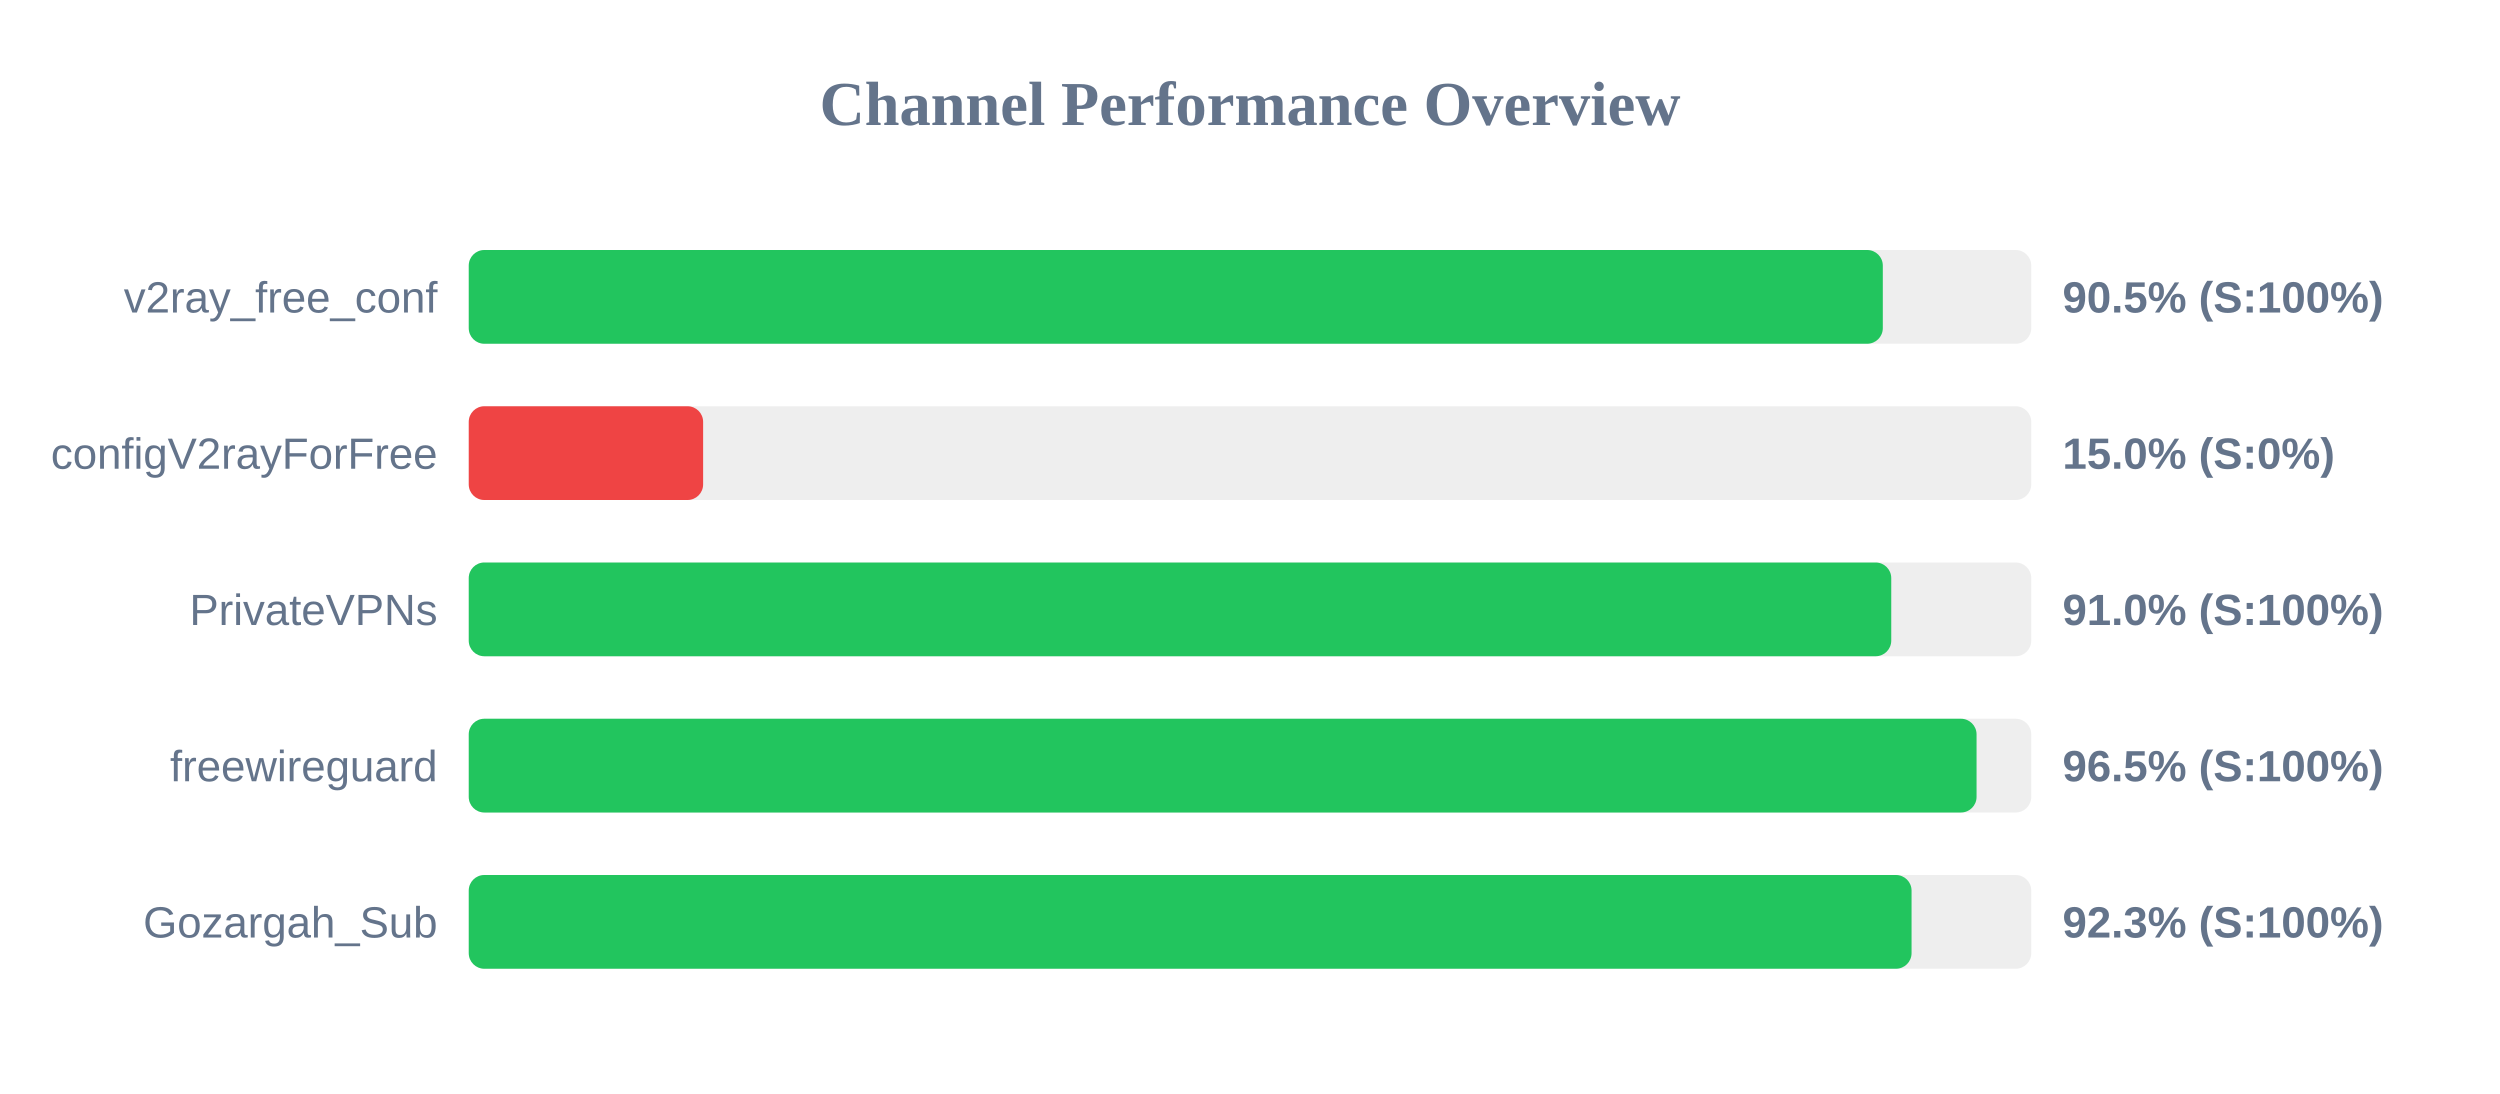
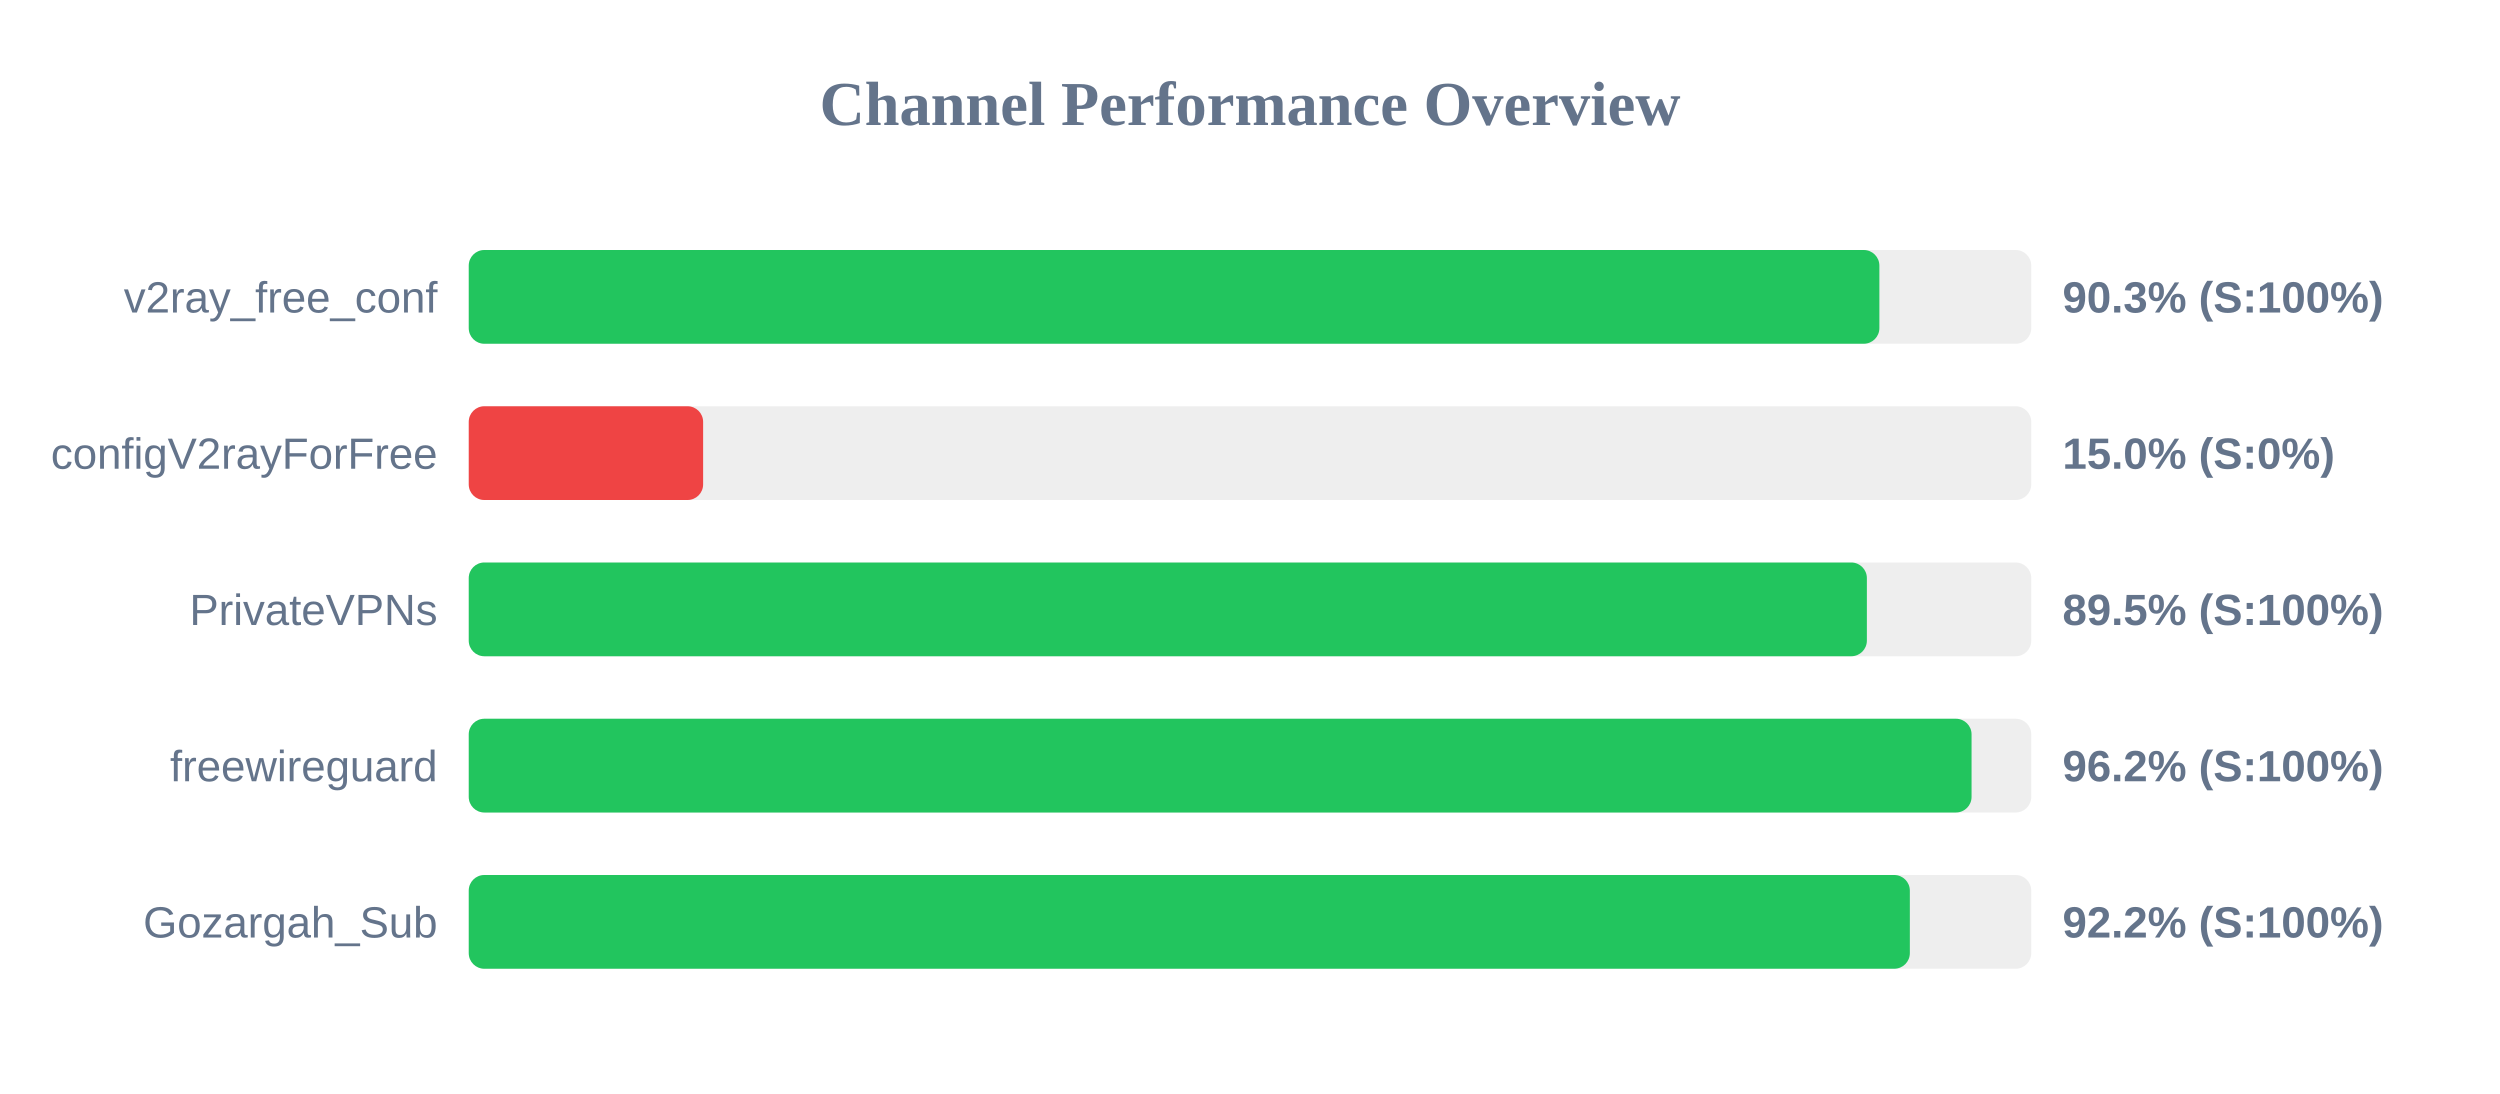
<svg xmlns="http://www.w3.org/2000/svg" width="800" height="350" version="1.1">
  <style>
        .row { font: 14px Arial; fill: #64748b; }
        .score { font: bold 14px Arial; fill: #64748b; }
    </style>
  <text x="400" y="40" text-anchor="middle" font-size="20px" font-weight="bold" fill="#64748b">Channel Performance Overview</text>
  <rect x="150" y="80" width="500" height="30" fill="#eee" rx="5" />
-   <rect x="150" y="80" width="452.5" height="30" fill="#22c55e" rx="5" />
+   <rect x="150" y="80" width="451.4" height="30" fill="#22c55e" rx="5" />
  <text x="140" y="100" text-anchor="end" class="row">v2ray_free_conf</text>
-   <text x="660" y="100" text-anchor="start" class="score">90.5% (S:100%)</text>
+   <text x="660" y="100" text-anchor="start" class="score">90.3% (S:100%)</text>
  <rect x="150" y="130" width="500" height="30" fill="#eee" rx="5" />
  <rect x="150" y="130" width="75.0" height="30" fill="#ef4444" rx="5" />
  <text x="140" y="150" text-anchor="end" class="row">configV2rayForFree</text>
  <text x="660" y="150" text-anchor="start" class="score">15.0% (S:0%)</text>
  <rect x="150" y="180" width="500" height="30" fill="#eee" rx="5" />
-   <rect x="150" y="180" width="455.2" height="30" fill="#22c55e" rx="5" />
+   <rect x="150" y="180" width="447.4" height="30" fill="#22c55e" rx="5" />
  <text x="140" y="200" text-anchor="end" class="row">PrivateVPNs</text>
-   <text x="660" y="200" text-anchor="start" class="score">91.0% (S:100%)</text>
+   <text x="660" y="200" text-anchor="start" class="score">89.5% (S:100%)</text>
  <rect x="150" y="230" width="500" height="30" fill="#eee" rx="5" />
-   <rect x="150" y="230" width="482.5" height="30" fill="#22c55e" rx="5" />
+   <rect x="150" y="230" width="480.9" height="30" fill="#22c55e" rx="5" />
  <text x="140" y="250" text-anchor="end" class="row">freewireguard</text>
-   <text x="660" y="250" text-anchor="start" class="score">96.5% (S:100%)</text>
+   <text x="660" y="250" text-anchor="start" class="score">96.2% (S:100%)</text>
  <rect x="150" y="280" width="500" height="30" fill="#eee" rx="5" />
-   <rect x="150" y="280" width="461.7" height="30" fill="#22c55e" rx="5" />
+   <rect x="150" y="280" width="461.15" height="30" fill="#22c55e" rx="5" />
  <text x="140" y="300" text-anchor="end" class="row">Gozargah_Sub</text>
-   <text x="660" y="300" text-anchor="start" class="score">92.3% (S:100%)</text>
+   <text x="660" y="300" text-anchor="start" class="score">92.2% (S:100%)</text>
</svg>
